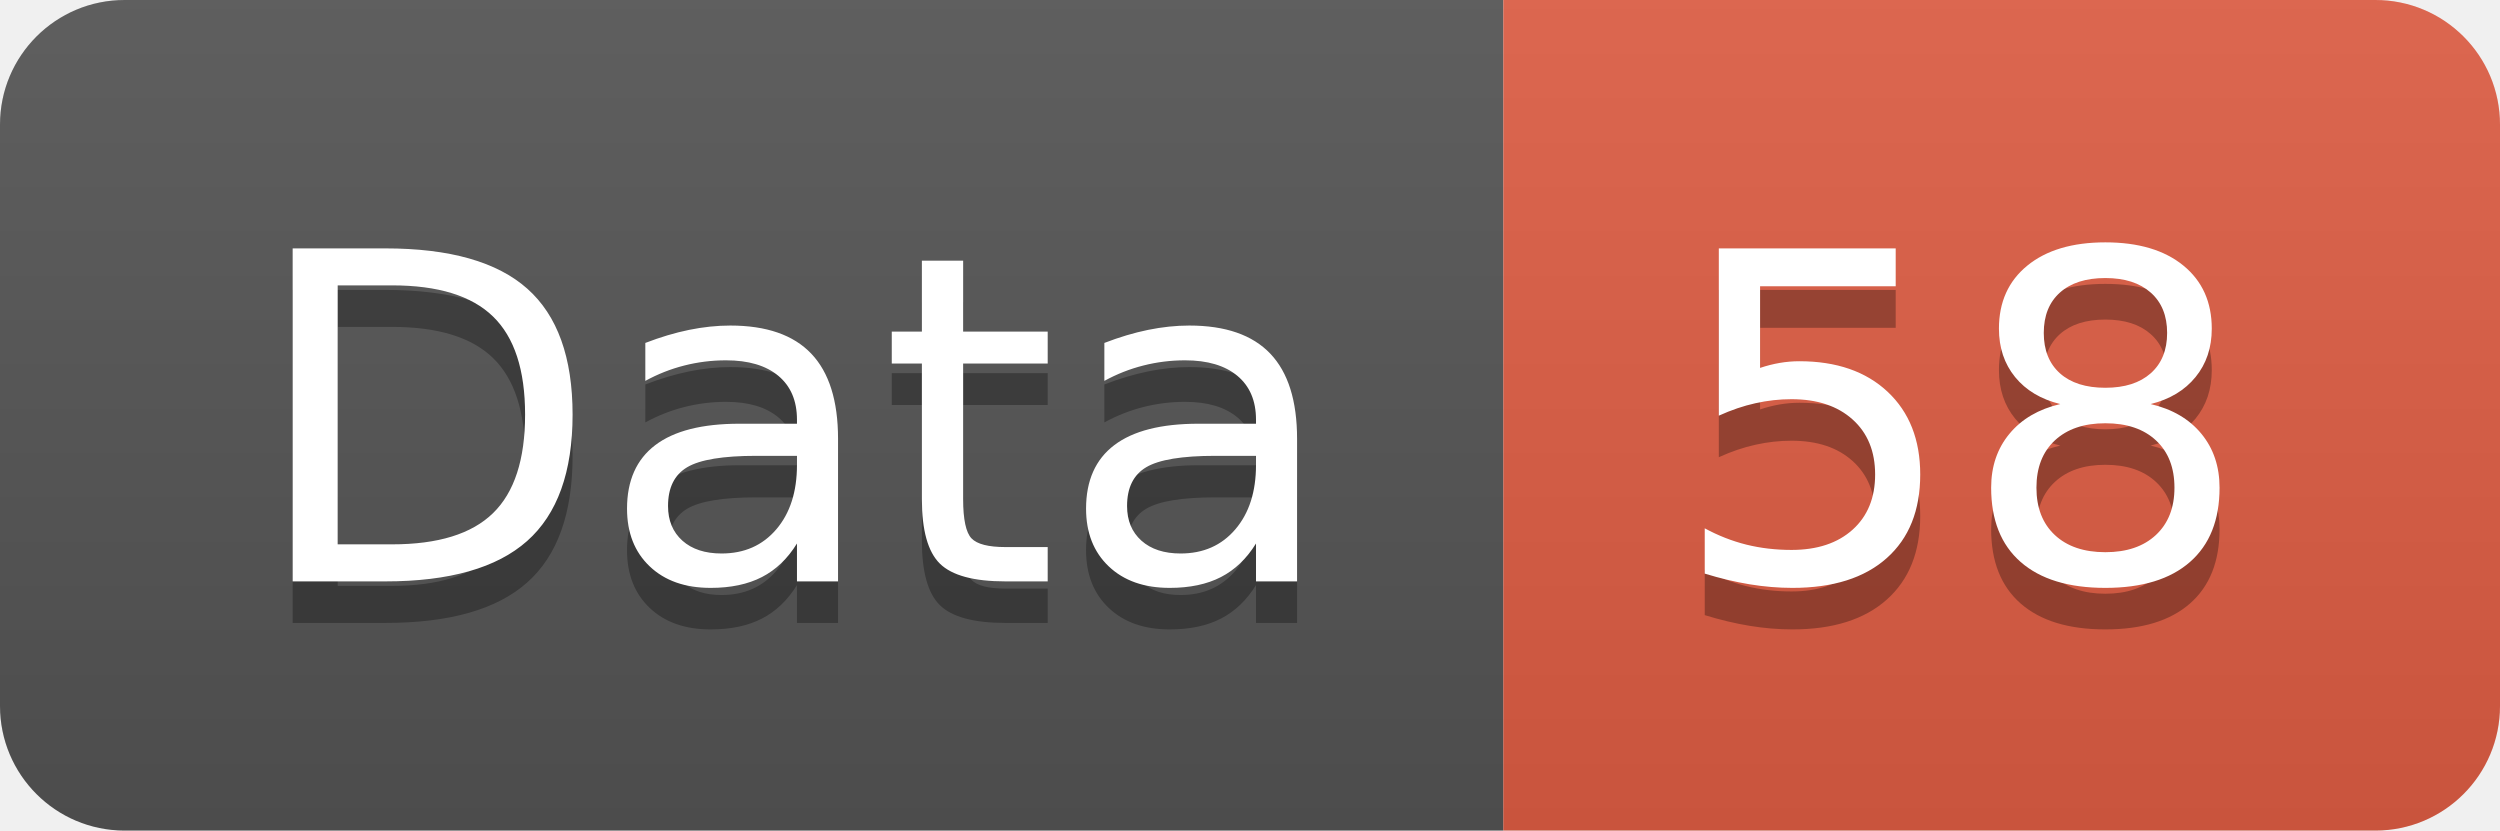
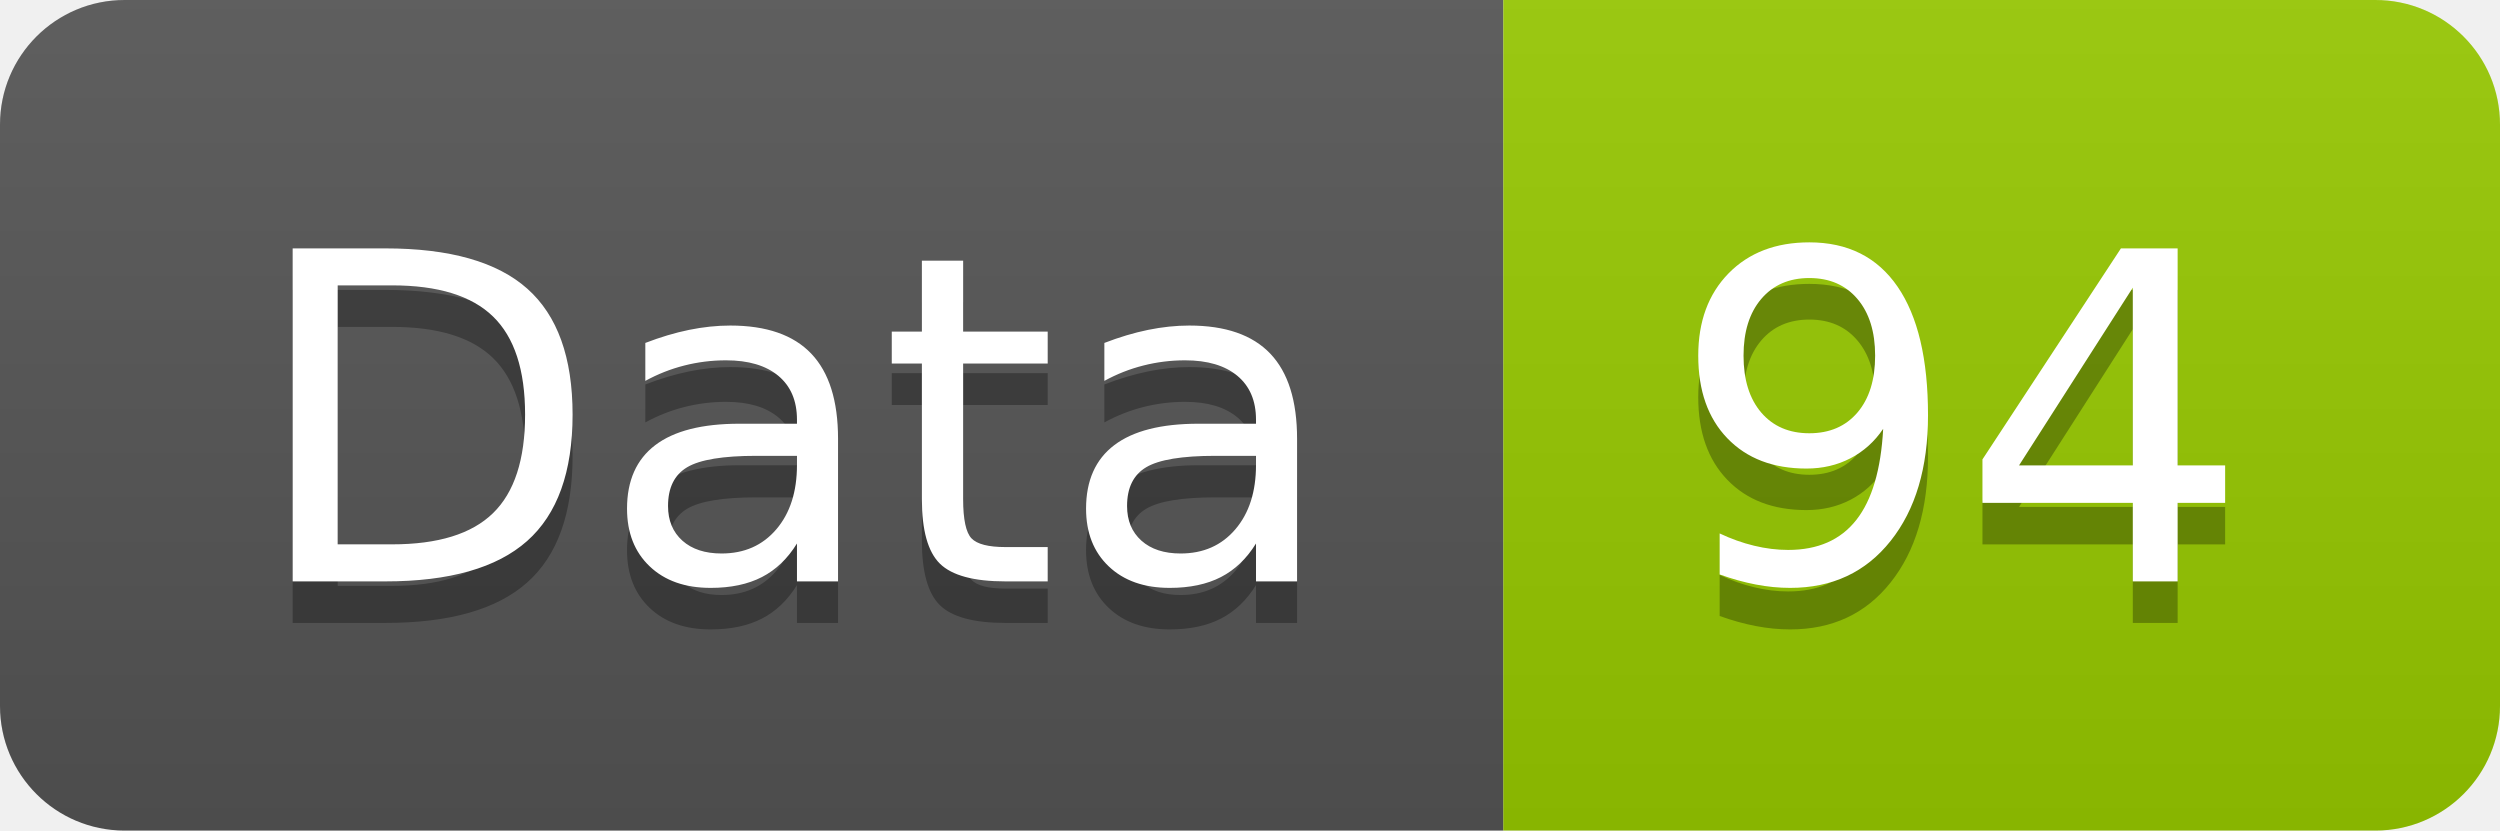
<svg xmlns="http://www.w3.org/2000/svg" width="60.2" height="20">
  <linearGradient id="smooth" x2="0" y2="100%">
    <stop offset="0" stop-color="#bbb" stop-opacity=".1" />
    <stop offset="1" stop-opacity=".1" />
  </linearGradient>
  <clipPath id="round">
    <rect width="60.2" height="20" rx="3" fill="#fff" />
  </clipPath>
  <g clip-path="url(#round)">
    <rect width="36.2" height="20" fill="#555" />
-     <rect x="36.2" width="24.0" height="20" fill="#e05d44" />
+     <rect x="36.2" width="24.0" height="20" fill="#97CA00" />
    <rect width="60.2" height="20" fill="url(#smooth)" />
  </g>
  <g fill="#fff" text-anchor="middle" font-family="DejaVu Sans,Verdana,Geneva,sans-serif" font-size="110">
    <text x="191.0" y="150" fill="#010101" fill-opacity=".3" transform="scale(0.1)" textLength="262.0" lengthAdjust="spacing">Data</text>
    <text x="191.0" y="140" transform="scale(0.1)" textLength="262.0" lengthAdjust="spacing">Data</text>
-     <text x="472.0" y="150" fill="#010101" fill-opacity=".3" transform="scale(0.1)" textLength="140.0" lengthAdjust="spacing">58</text>
-     <text x="472.0" y="140" transform="scale(0.1)" textLength="140.0" lengthAdjust="spacing">58</text>
+     <text x="472.0" y="150" fill="#010101" fill-opacity=".3" transform="scale(0.1)" textLength="140.0" lengthAdjust="spacing">94</text>
+     <text x="472.0" y="140" transform="scale(0.1)" textLength="140.0" lengthAdjust="spacing">94</text>
  </g>
</svg>
